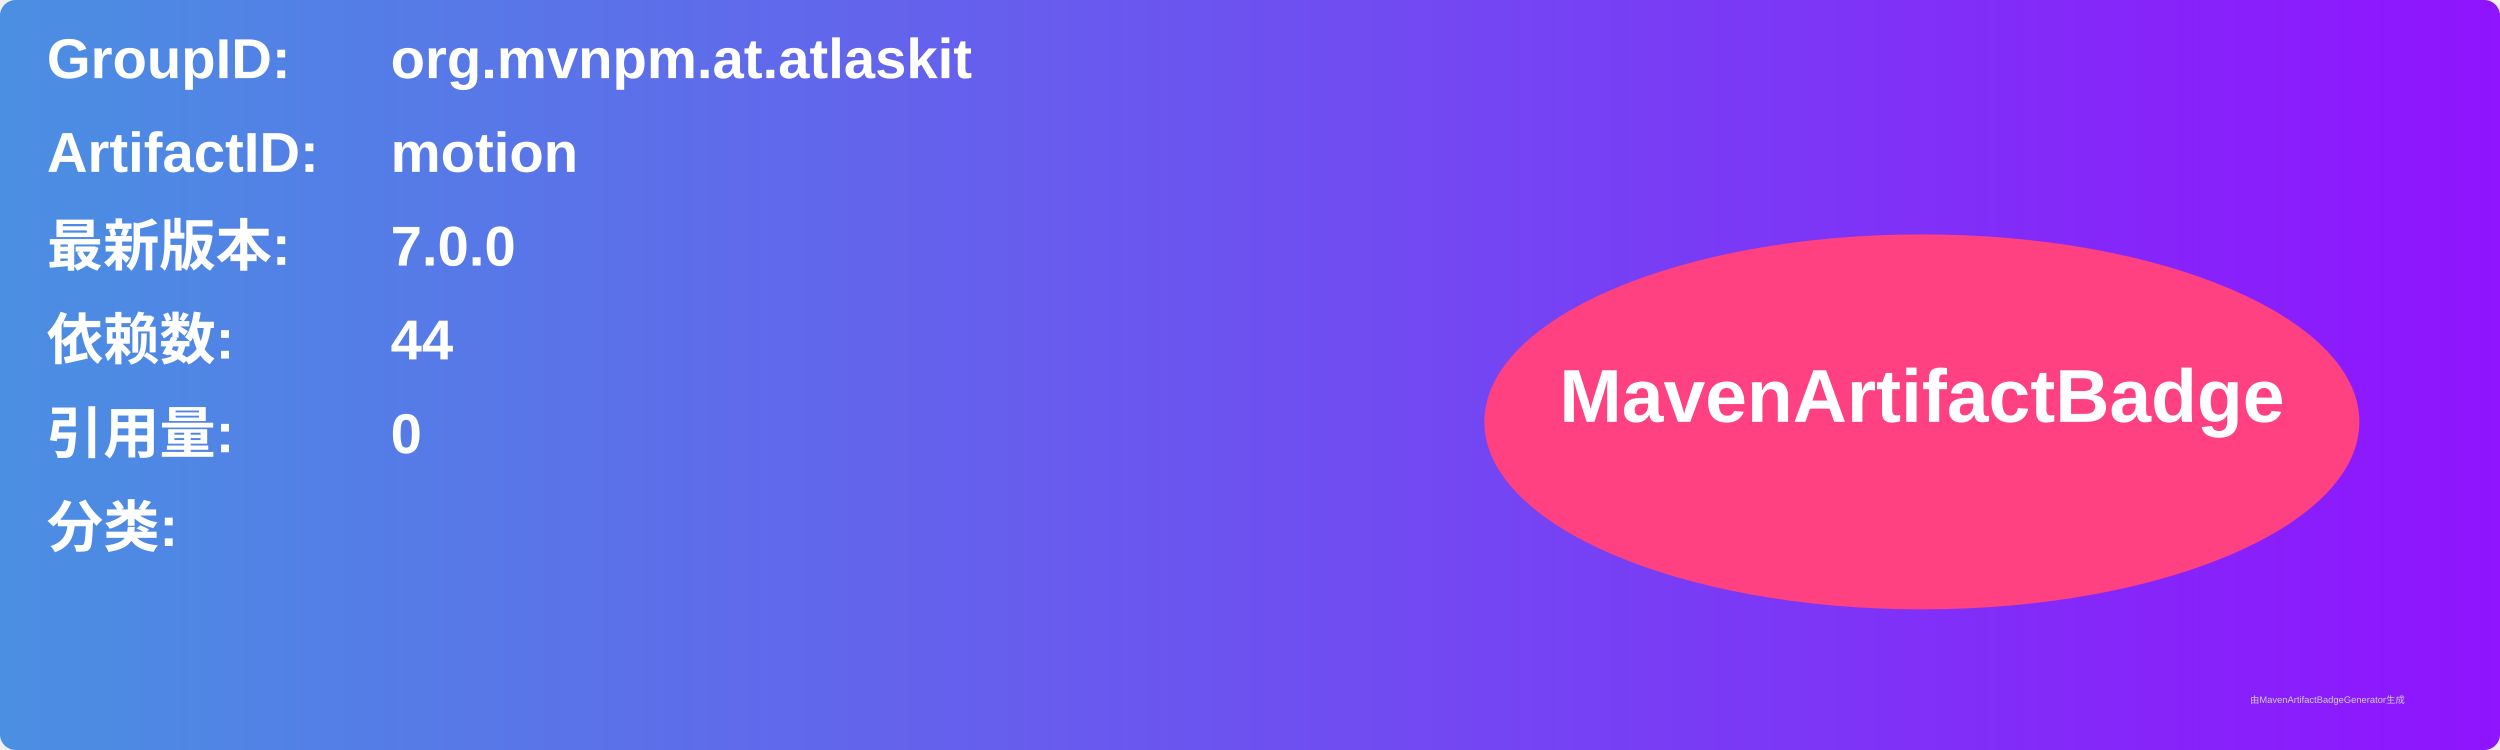
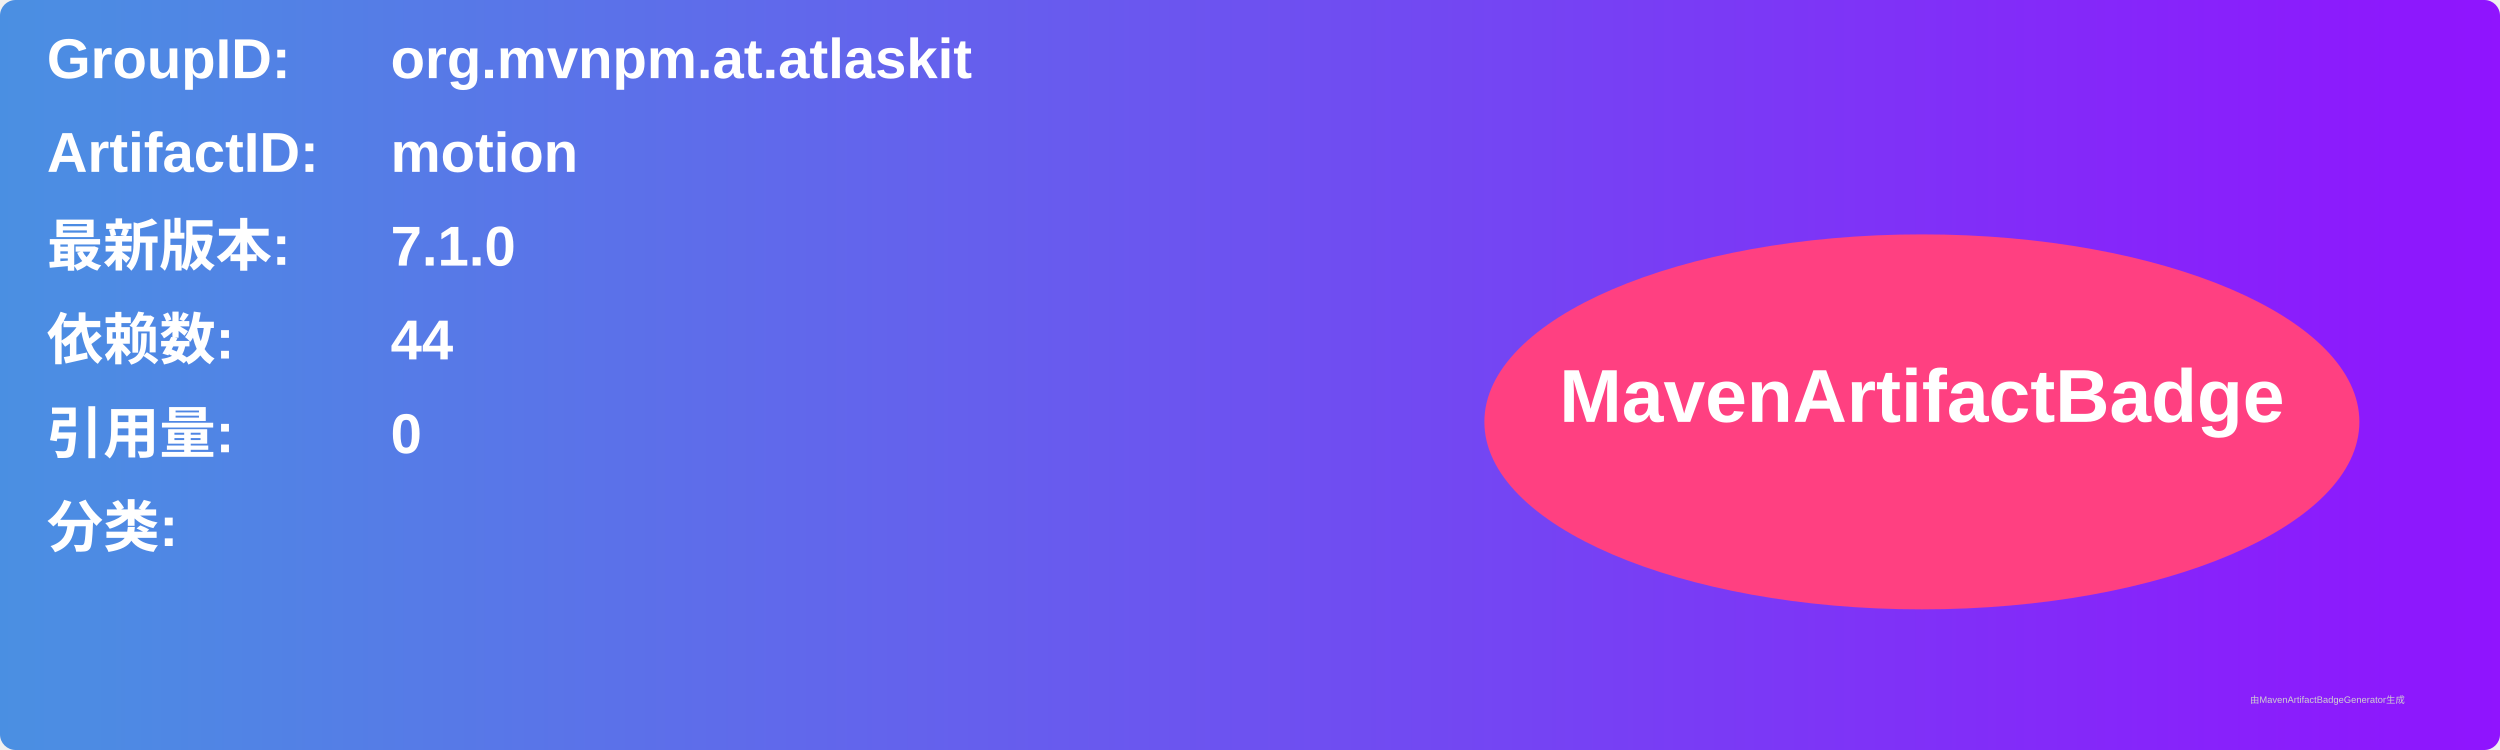
<svg xmlns="http://www.w3.org/2000/svg" width="800" height="240" viewBox="0 0 800 240">
  <linearGradient id="grad" x1="0%" y1="0%" x2="100%" y2="0%">
    <stop offset="0%" stop-color="#4a90e2" />
    <stop offset="100%" stop-color="#9013fe" />
  </linearGradient>
  <rect width="100%" height="100%" rx="5" ry="5" fill="url(#grad)" />
  <g transform="translate(15, 15)">
    <text x="0" y="10" font-family="Arial" font-size="18" fill="white" font-weight="bold" width="260">GroupID:</text>
    <text x="110" y="10" font-family="Arial" font-size="18" fill="white" font-weight="bold" width="460">org.mvnpm.at.atlaskit</text>
    <text x="0" y="40" font-family="Arial" font-size="18" fill="white" font-weight="bold" width="260">ArtifactID:</text>
    <text x="110" y="40" font-family="Arial" font-size="18" fill="white" font-weight="bold" width="460">motion</text>
    <text x="0" y="70" font-family="Arial" font-size="18" fill="white" font-weight="bold">最新版本:</text>
    <text x="110" y="70" font-family="Arial" font-size="18" fill="white" font-weight="bold">
-       <tspan font-weight="bold">7.0.0</tspan>
+       <tspan font-weight="bold">7.1.0</tspan>
    </text>
    <text x="0" y="100" font-family="Arial" font-size="18" fill="white" font-weight="bold">依赖数: </text>
    <text x="110" y="100" font-family="Arial" font-size="18" fill="white">
      <tspan font-weight="bold">44</tspan>
    </text>
    <text x="0" y="130" font-family="Arial" font-size="18" fill="white" font-weight="bold">引用量: </text>
    <text x="110" y="130" font-family="Arial" font-size="18" fill="white">
      <tspan font-weight="bold">0</tspan>
    </text>
    <text x="0" y="160" font-family="Arial" font-size="18" fill="white" font-weight="bold">分类:</text>
    <text x="10" y="190" font-family="Arial" font-size="10" fill="white">
      <tspan font-weight="bold" />
    </text>
    <ellipse cx="600" cy="120" rx="140" ry="60" fill="#ff4081" />
    <text x="600" y="120" text-anchor="middle" font-family="Arial" font-size="24" fill="white" font-weight="bold">MavenArtifactBadge</text>
  </g>
  <text x="720" y="225" font-family="Arial" font-size="3" fill="#d0d0d0">由MavenArtifactBadgeGenerator生成</text>
</svg>
